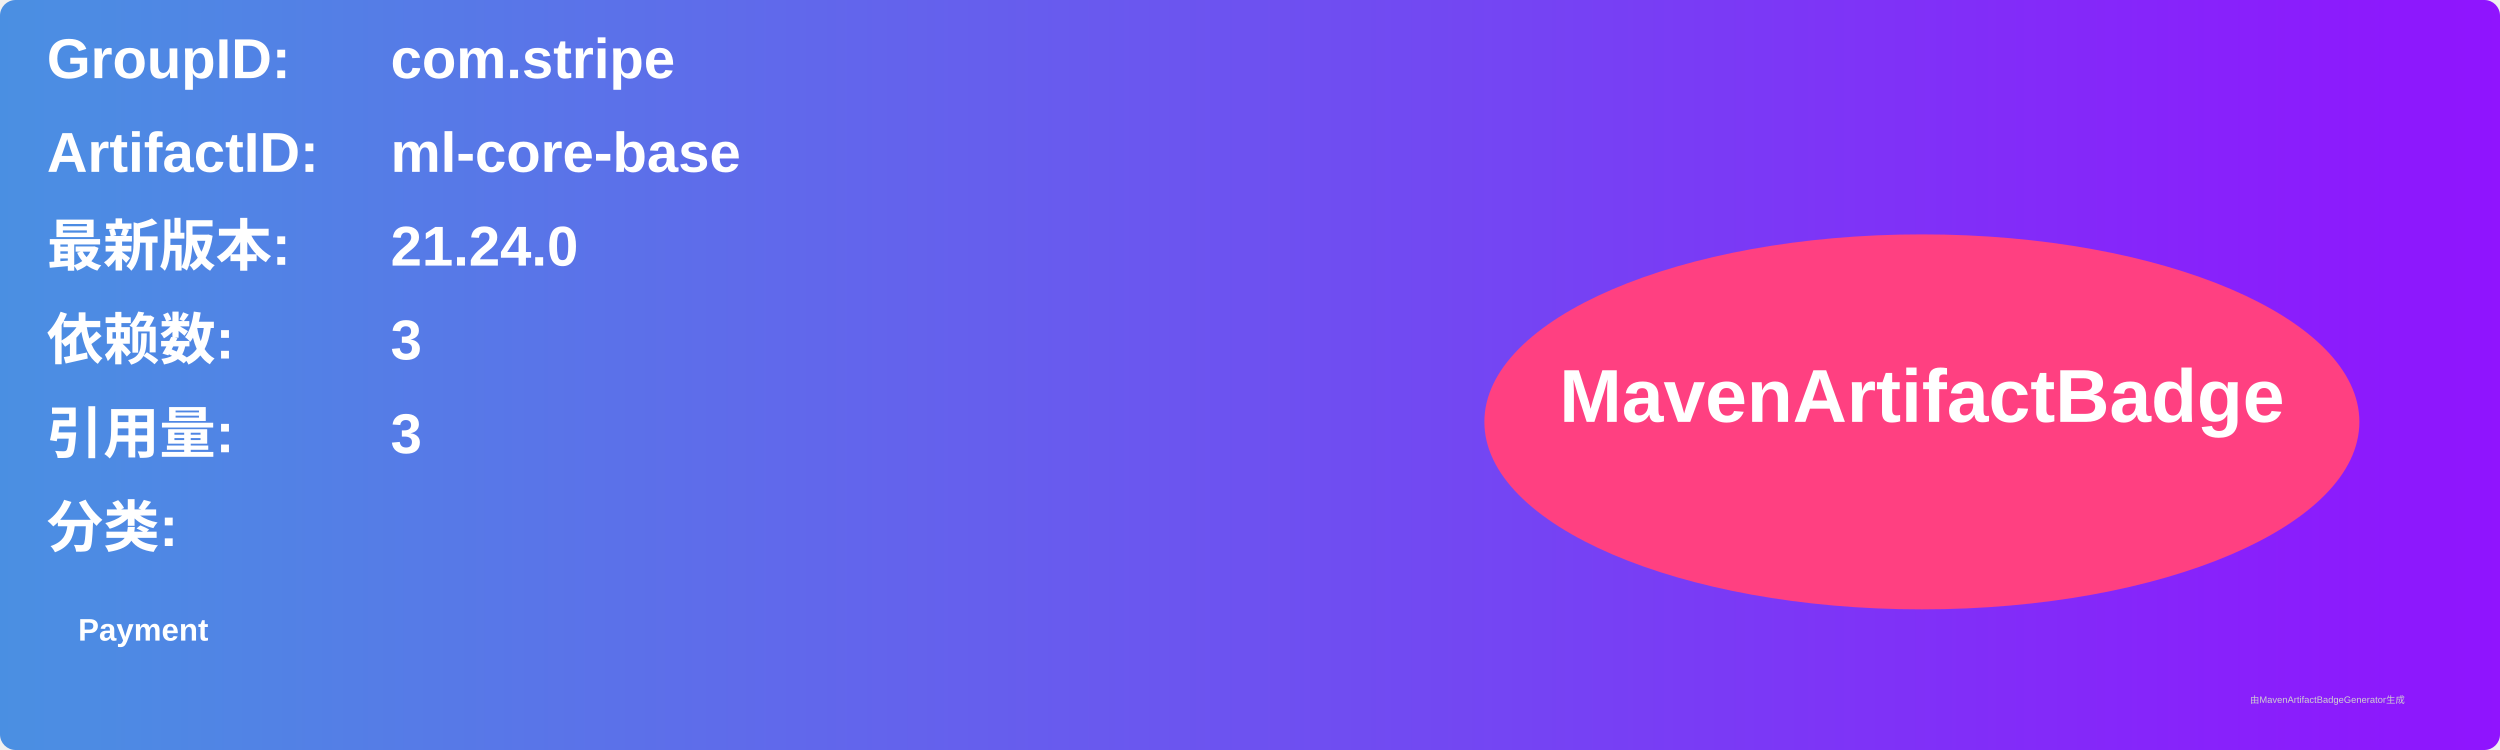
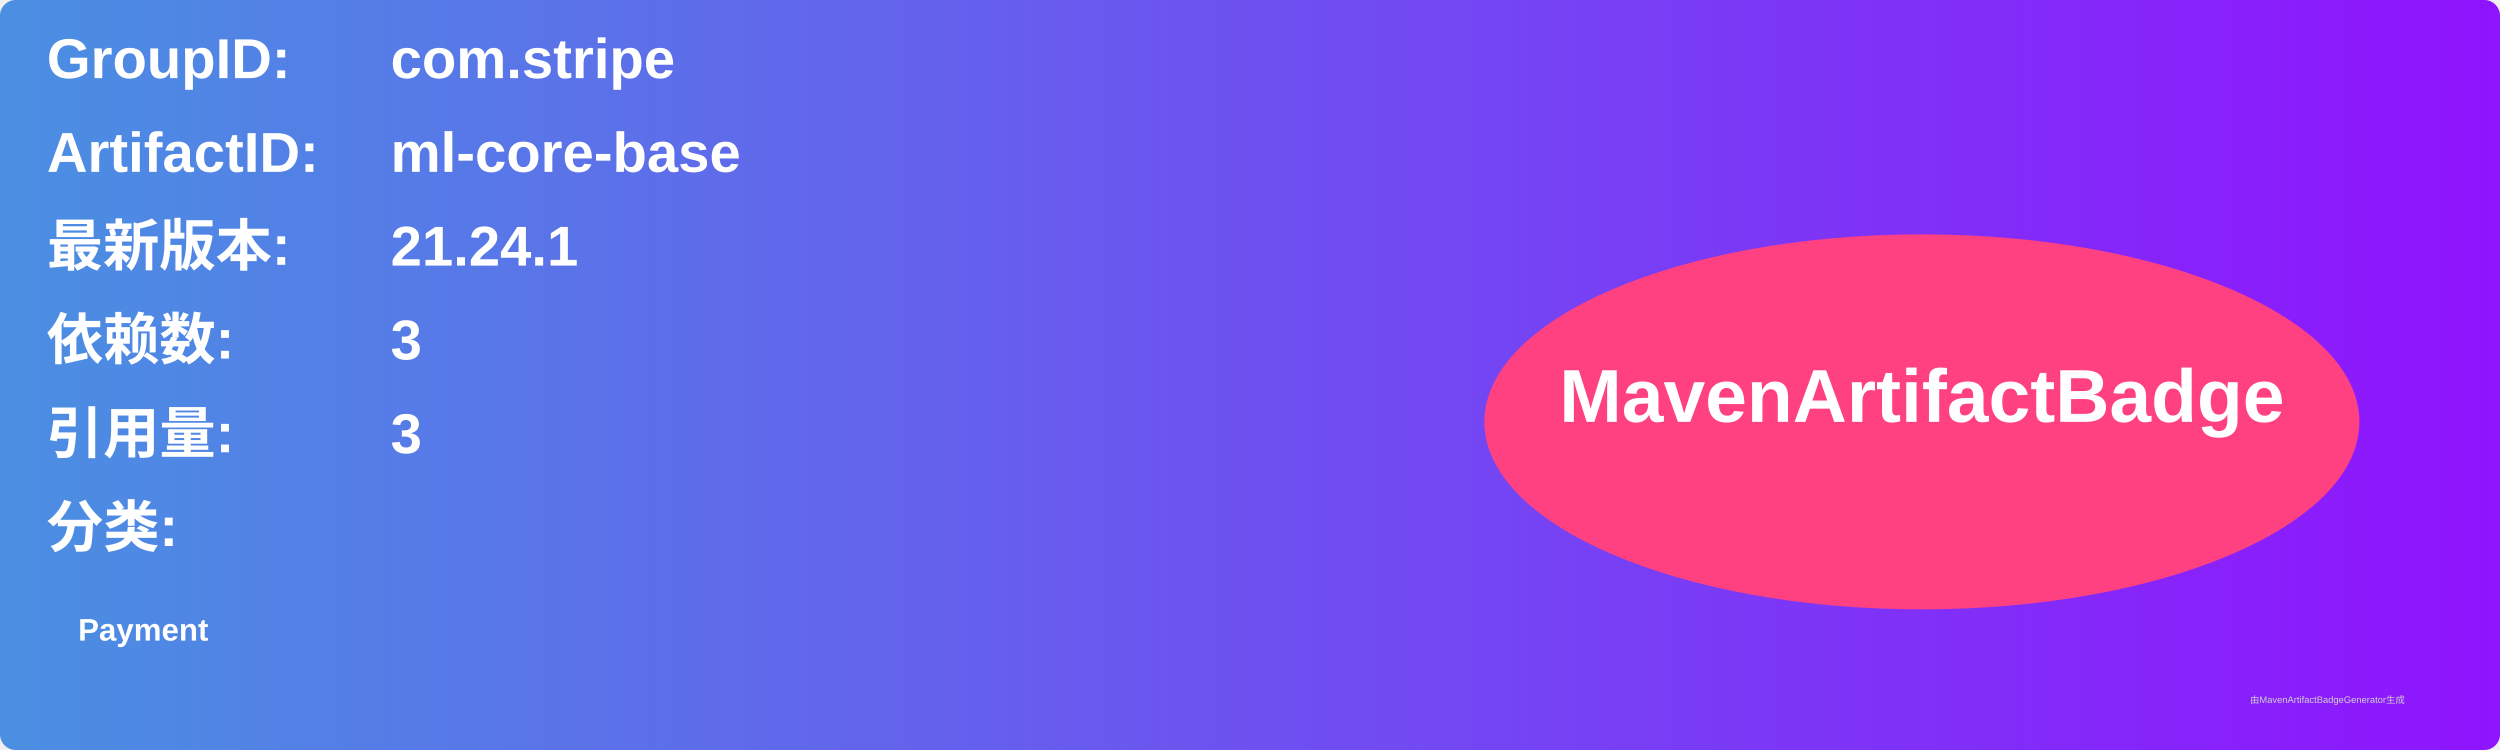
<svg xmlns="http://www.w3.org/2000/svg" width="800" height="240" viewBox="0 0 800 240">
  <linearGradient id="grad" x1="0%" y1="0%" x2="100%" y2="0%">
    <stop offset="0%" stop-color="#4a90e2" />
    <stop offset="100%" stop-color="#9013fe" />
  </linearGradient>
  <rect width="100%" height="100%" rx="5" ry="5" fill="url(#grad)" />
  <g transform="translate(15, 15)">
    <text x="0" y="10" font-family="Arial" font-size="18" fill="white" font-weight="bold" width="260">GroupID:</text>
    <text x="110" y="10" font-family="Arial" font-size="18" fill="white" font-weight="bold" width="460">com.stripe</text>
    <text x="0" y="40" font-family="Arial" font-size="18" fill="white" font-weight="bold" width="260">ArtifactID:</text>
    <text x="110" y="40" font-family="Arial" font-size="18" fill="white" font-weight="bold" width="460">ml-core-base</text>
    <text x="0" y="70" font-family="Arial" font-size="18" fill="white" font-weight="bold">最新版本:</text>
    <text x="110" y="70" font-family="Arial" font-size="18" fill="white" font-weight="bold">
-       <tspan font-weight="bold">21.24.0</tspan>
+       <tspan font-weight="bold">21.24.1</tspan>
    </text>
    <text x="0" y="100" font-family="Arial" font-size="18" fill="white" font-weight="bold">依赖数: </text>
    <text x="110" y="100" font-family="Arial" font-size="18" fill="white">
      <tspan font-weight="bold">3</tspan>
    </text>
    <text x="0" y="130" font-family="Arial" font-size="18" fill="white" font-weight="bold">引用量: </text>
    <text x="110" y="130" font-family="Arial" font-size="18" fill="white">
      <tspan font-weight="bold">3</tspan>
    </text>
    <text x="0" y="160" font-family="Arial" font-size="18" fill="white" font-weight="bold">分类:</text>
    <text x="10" y="190" font-family="Arial" font-size="10" fill="white">
      <tspan font-weight="bold">Payment</tspan>
    </text>
    <ellipse cx="600" cy="120" rx="140" ry="60" fill="#ff4081" />
    <text x="600" y="120" text-anchor="middle" font-family="Arial" font-size="24" fill="white" font-weight="bold">MavenArtifactBadge</text>
  </g>
  <text x="720" y="225" font-family="Arial" font-size="3" fill="#d0d0d0">由MavenArtifactBadgeGenerator生成</text>
</svg>
